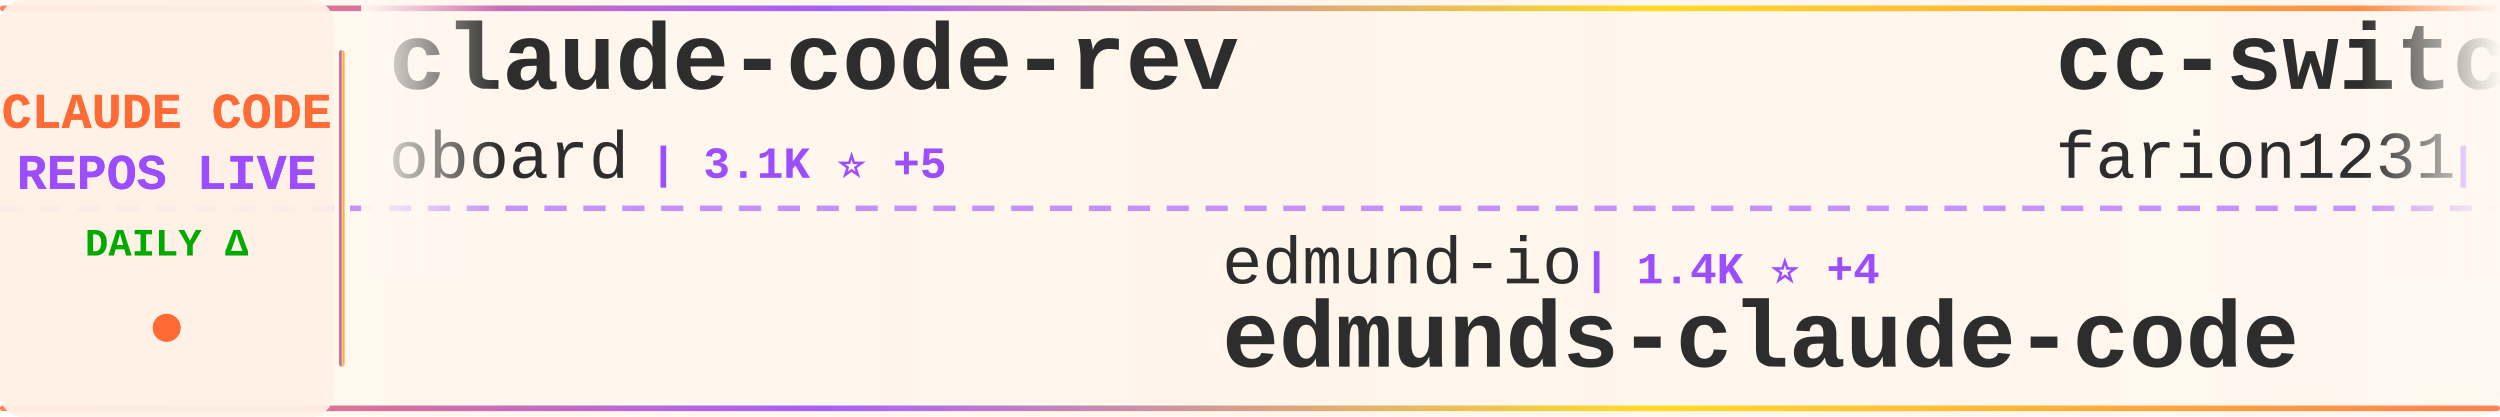
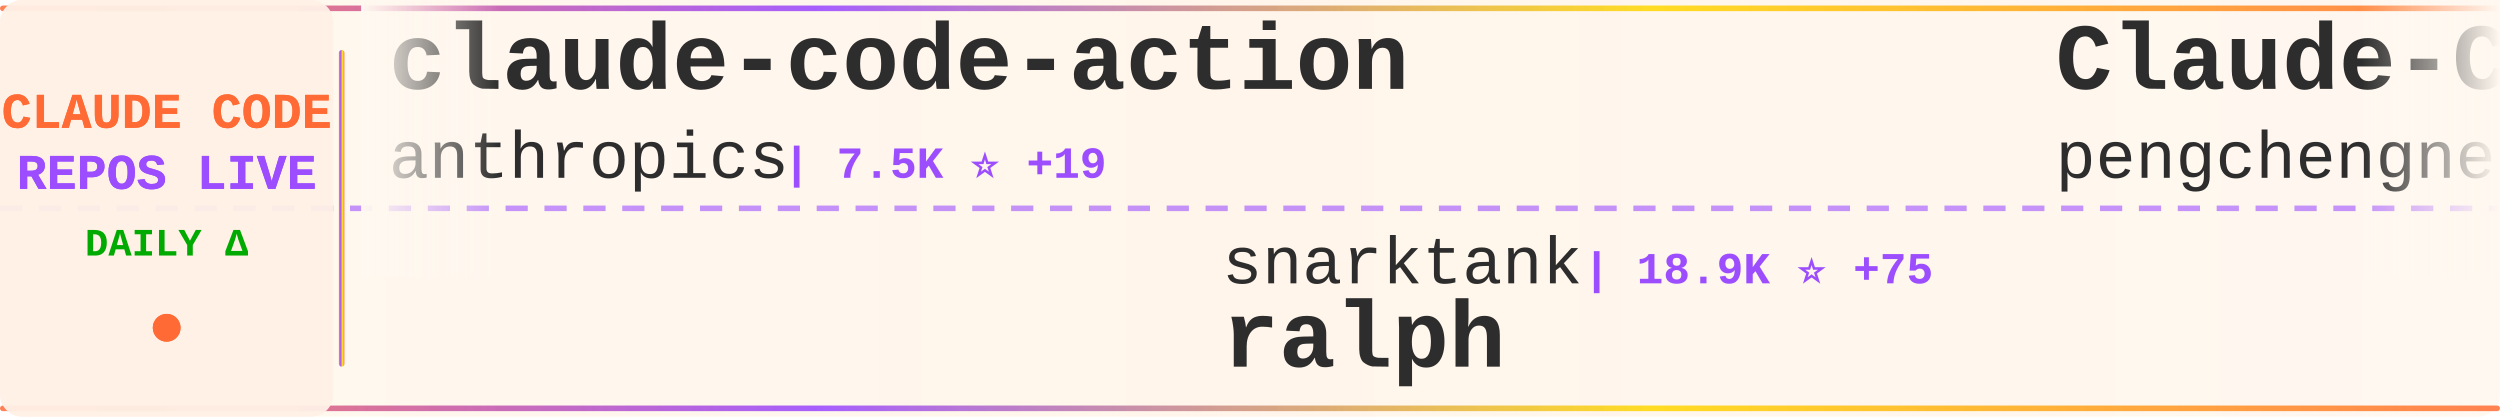
<svg xmlns="http://www.w3.org/2000/svg" width="900" height="150">
  <defs>
    <linearGradient id="tickerBg" x1="0%" y1="0%" x2="100%" y2="0%">
      <stop offset="0%" style="stop-color:#fff8f0;stop-opacity:0.98" />
      <stop offset="50%" style="stop-color:#fff5eb;stop-opacity:1" />
      <stop offset="100%" style="stop-color:#fff8f0;stop-opacity:0.98" />
    </linearGradient>
    <linearGradient id="borderGrad" x1="0%" y1="0%" x2="100%" y2="0%">
      <stop offset="0%" style="stop-color:#FF6B35;stop-opacity:0.85">
        <animate attributeName="stop-opacity" values="0.85;1;0.85" dur="2s" repeatCount="indefinite" />
      </stop>
      <stop offset="33%" style="stop-color:#9C4EFF;stop-opacity:0.9">
        <animate attributeName="stop-opacity" values="0.9;1;0.9" dur="2.2s" repeatCount="indefinite" />
      </stop>
      <stop offset="66%" style="stop-color:#FFD700;stop-opacity:0.85">
        <animate attributeName="stop-opacity" values="0.85;1;0.85" dur="1.8s" repeatCount="indefinite" />
      </stop>
      <stop offset="100%" style="stop-color:#FF6B35;stop-opacity:0.85">
        <animate attributeName="stop-opacity" values="0.85;1;0.85" dur="2s" repeatCount="indefinite" />
      </stop>
    </linearGradient>
    <filter id="textGlow">
      <feGaussianBlur stdDeviation="0.15" result="coloredBlur" />
      <feMerge>
        <feMergeNode in="coloredBlur" />
        <feMergeNode in="SourceGraphic" />
      </feMerge>
    </filter>
    <filter id="metricGlow">
      <feGaussianBlur stdDeviation="0.2" result="coloredBlur" />
      <feMerge>
        <feMergeNode in="coloredBlur" />
        <feMergeNode in="SourceGraphic" />
      </feMerge>
    </filter>
    <linearGradient id="leftFade" x1="0%" y1="0%" x2="100%" y2="0%">
      <stop offset="0%" style="stop-color:#fff8f0;stop-opacity:1" />
      <stop offset="100%" style="stop-color:#fff8f0;stop-opacity:0" />
    </linearGradient>
    <linearGradient id="rightFade" x1="0%" y1="0%" x2="100%" y2="0%">
      <stop offset="0%" style="stop-color:#fff8f0;stop-opacity:0" />
      <stop offset="100%" style="stop-color:#fff8f0;stop-opacity:1" />
    </linearGradient>
  </defs>
  <rect width="900" height="150" fill="url(#tickerBg)" rx="8" />
  <rect x="0" y="2" width="900" height="2" fill="url(#borderGrad)" rx="1" />
  <rect x="0" y="146" width="900" height="2" fill="url(#borderGrad)" rx="1" />
  <line x1="0" y1="75" x2="900" y2="75" stroke="#9C4EFF" stroke-width="2" stroke-dasharray="8 6" opacity="0.6" />
  <rect x="0" y="0" width="120" height="150" fill="#fff0e6" opacity="0.95" rx="8" />
  <text x="60" y="46" font-family="'Courier New', monospace" font-size="18" font-weight="bold" fill="#FF6B35" text-anchor="middle" filter="url(#textGlow)">
    CLAUDE CODE
  </text>
  <text x="60" y="68" font-family="'Courier New', monospace" font-size="18" font-weight="bold" fill="#9C4EFF" text-anchor="middle" filter="url(#textGlow)">
    REPOS LIVE
  </text>
  <text x="60" y="92" font-family="'Courier New', monospace" font-size="14" font-weight="bold" fill="#00aa00" text-anchor="middle">
    DAILY Δ
  </text>
  <circle cx="60" cy="118" r="5" fill="#FF6B35" filter="url(#metricGlow)">
    <animate attributeName="r" values="4;6;4" dur="1.5s" repeatCount="indefinite" />
    <animate attributeName="opacity" values="0.6;1;0.6" dur="1.5s" repeatCount="indefinite" />
  </circle>
  <rect x="122" y="18" width="2" height="114" fill="url(#borderGrad)" rx="1" />
  <clipPath id="tickerClip">
    <rect x="130" y="0" width="770" height="150" />
  </clipPath>
  <g clip-path="url(#tickerClip)">
    <g id="tickerItems">
      <animateTransform attributeName="transform" attributeType="XML" type="translate" from="0 0" to="-3000 0" dur="54s" repeatCount="indefinite" />
      <g transform="translate(0, 0)">
-         <text x="140" y="32" font-family="'Courier New', monospace" font-size="34" font-weight="bold" fill="#2d2d2d">claude-code-rev</text>
-         <text x="140" y="64" font-family="'Courier New', monospace" font-size="24" font-weight="normal" fill="#2d2d2d" opacity="1.0">oboard</text>
-         <text x="234" y="64" font-family="'Courier New', monospace" font-size="16" font-weight="bold" fill="#9C4EFF"> | 3.1K ⭐ +5</text>
+         <text x="140" y="32" font-family="'Courier New', monospace" font-size="34" font-weight="bold" fill="#2d2d2d">claude-code-action</text>
+         <text x="140" y="64" font-family="'Courier New', monospace" font-size="24" font-weight="normal" fill="#2d2d2d" opacity="1.0">anthropics</text>
+         <text x="282" y="64" font-family="'Courier New', monospace" font-size="16" font-weight="bold" fill="#9C4EFF"> | 7.5K ⭐ +19</text>
      </g>
      <g transform="translate(300, 0)">
-         <text x="140" y="102" font-family="'Courier New', monospace" font-size="24" font-weight="normal" fill="#2d2d2d" opacity="1.0">edmund-io</text>
-         <text x="270" y="102" font-family="'Courier New', monospace" font-size="16" font-weight="bold" fill="#9C4EFF"> | 1.4K ⭐ +4</text>
-         <text x="140" y="132" font-family="'Courier New', monospace" font-size="34" font-weight="bold" fill="#2d2d2d">edmunds-claude-code</text>
+         <text x="140" y="102" font-family="'Courier New', monospace" font-size="24" font-weight="normal" fill="#2d2d2d" opacity="1.0">snarktank</text>
+         <text x="270" y="102" font-family="'Courier New', monospace" font-size="16" font-weight="bold" fill="#9C4EFF"> | 18.9K ⭐ +75</text>
+         <text x="140" y="132" font-family="'Courier New', monospace" font-size="34" font-weight="bold" fill="#2d2d2d">ralph</text>
      </g>
      <g transform="translate(600, 0)">
-         <text x="140" y="32" font-family="'Courier New', monospace" font-size="34" font-weight="bold" fill="#2d2d2d">cc-switch</text>
-         <text x="140" y="64" font-family="'Courier New', monospace" font-size="24" font-weight="normal" fill="#2d2d2d" opacity="1.0">farion1231</text>
-         <text x="282" y="64" font-family="'Courier New', monospace" font-size="16" font-weight="bold" fill="#9C4EFF"> | 68.2K ⭐ +1.3K</text>
+         <text x="140" y="32" font-family="'Courier New', monospace" font-size="34" font-weight="bold" fill="#2d2d2d">Claude-Code</text>
+         <text x="140" y="64" font-family="'Courier New', monospace" font-size="24" font-weight="normal" fill="#2d2d2d" opacity="1.0">pengchengneo</text>
+         <text x="306" y="64" font-family="'Courier New', monospace" font-size="16" font-weight="bold" fill="#9C4EFF"> | 1.3K ⭐ +6</text>
      </g>
      <g transform="translate(900, 0)">
+         <text x="140" y="102" font-family="'Courier New', monospace" font-size="24" font-weight="normal" fill="#2d2d2d" opacity="1.0">luyao618</text>
+         <text x="258" y="102" font-family="'Courier New', monospace" font-size="16" font-weight="bold" fill="#9C4EFF"> | 1.4K ⭐ +7</text>
+         <text x="140" y="132" font-family="'Courier New', monospace" font-size="34" font-weight="bold" fill="#2d2d2d">Claude-Code-Source-Study</text>
+       </g>
+       <g transform="translate(1200, 0)">
+         <text x="140" y="32" font-family="'Courier New', monospace" font-size="34" font-weight="bold" fill="#2d2d2d">learn-claude-code</text>
+         <text x="140" y="64" font-family="'Courier New', monospace" font-size="24" font-weight="normal" fill="#2d2d2d" opacity="1.0">shareAI-lab</text>
+         <text x="294" y="64" font-family="'Courier New', monospace" font-size="16" font-weight="bold" fill="#9C4EFF"> | 60.0K ⭐ +257</text>
+       </g>
+       <g transform="translate(1500, 0)">
+         <text x="140" y="102" font-family="'Courier New', monospace" font-size="24" font-weight="normal" fill="#2d2d2d" opacity="1.0">lorryjovens-hub</text>
+         <text x="342" y="102" font-family="'Courier New', monospace" font-size="16" font-weight="bold" fill="#9C4EFF"> | 1.6K ⭐ +7</text>
+         <text x="140" y="132" font-family="'Courier New', monospace" font-size="34" font-weight="bold" fill="#2d2d2d">claude-code-rust</text>
+       </g>
+       <g transform="translate(1800, 0)">
+         <text x="140" y="32" font-family="'Courier New', monospace" font-size="34" font-weight="bold" fill="#2d2d2d">claude-code-infrastructu...</text>
+         <text x="140" y="64" font-family="'Courier New', monospace" font-size="24" font-weight="normal" fill="#2d2d2d" opacity="1.0">diet103</text>
+         <text x="246" y="64" font-family="'Courier New', monospace" font-size="16" font-weight="bold" fill="#9C4EFF"> | 9.6K ⭐ +2</text>
+       </g>
+       <g transform="translate(2100, 0)">
+         <text x="140" y="102" font-family="'Courier New', monospace" font-size="24" font-weight="normal" fill="#2d2d2d" opacity="1.0">eyaltoledano</text>
+         <text x="306" y="102" font-family="'Courier New', monospace" font-size="16" font-weight="bold" fill="#9C4EFF"> | 27.1K ⭐ +17</text>
+         <text x="140" y="132" font-family="'Courier New', monospace" font-size="34" font-weight="bold" fill="#2d2d2d">claude-task-master</text>
+       </g>
+       <g transform="translate(2400, 0)">
+         <text x="140" y="32" font-family="'Courier New', monospace" font-size="34" font-weight="bold" fill="#2d2d2d">claude-code-spec-workflo...</text>
+         <text x="140" y="64" font-family="'Courier New', monospace" font-size="24" font-weight="normal" fill="#2d2d2d" opacity="1.0">Pimzino</text>
+         <text x="246" y="64" font-family="'Courier New', monospace" font-size="16" font-weight="bold" fill="#9C4EFF"> | 3.7K ⭐ +4</text>
+       </g>
+       <g transform="translate(2700, 0)">
        <text x="140" y="102" font-family="'Courier New', monospace" font-size="24" font-weight="normal" fill="#2d2d2d" opacity="1.0">ponponon</text>
        <text x="258" y="102" font-family="'Courier New', monospace" font-size="16" font-weight="bold" fill="#9C4EFF"> | 2.2K ⭐</text>
        <text x="140" y="132" font-family="'Courier New', monospace" font-size="34" font-weight="bold" fill="#2d2d2d">claude_code_src</text>
      </g>
-       <g transform="translate(1200, 0)">
-         <text x="140" y="32" font-family="'Courier New', monospace" font-size="34" font-weight="bold" fill="#2d2d2d">nanoclaw</text>
-         <text x="140" y="64" font-family="'Courier New', monospace" font-size="24" font-weight="normal" fill="#2d2d2d" opacity="1.0">nanocoai</text>
-         <text x="258" y="64" font-family="'Courier New', monospace" font-size="16" font-weight="bold" fill="#9C4EFF"> | 28.8K ⭐ +38</text>
-       </g>
-       <g transform="translate(1500, 0)">
-         <text x="140" y="102" font-family="'Courier New', monospace" font-size="24" font-weight="normal" fill="#2d2d2d" opacity="1.0">Yeachan-Heo</text>
-         <text x="294" y="102" font-family="'Courier New', monospace" font-size="16" font-weight="bold" fill="#9C4EFF"> | 33.5K ⭐ +157</text>
-         <text x="140" y="132" font-family="'Courier New', monospace" font-size="34" font-weight="bold" fill="#2d2d2d">oh-my-claudecode</text>
-       </g>
-       <g transform="translate(1800, 0)">
-         <text x="140" y="32" font-family="'Courier New', monospace" font-size="34" font-weight="bold" fill="#2d2d2d">Claude-Code-Game-Studios</text>
-         <text x="140" y="64" font-family="'Courier New', monospace" font-size="24" font-weight="normal" fill="#2d2d2d" opacity="1.0">Donchitos</text>
-         <text x="270" y="64" font-family="'Courier New', monospace" font-size="16" font-weight="bold" fill="#9C4EFF"> | 18.4K ⭐ +347</text>
-       </g>
-       <g transform="translate(2100, 0)">
-         <text x="140" y="102" font-family="'Courier New', monospace" font-size="24" font-weight="normal" fill="#2d2d2d" opacity="1.0">1rgs</text>
-         <text x="210" y="102" font-family="'Courier New', monospace" font-size="16" font-weight="bold" fill="#9C4EFF"> | 3.6K ⭐ +3</text>
-         <text x="140" y="132" font-family="'Courier New', monospace" font-size="34" font-weight="bold" fill="#2d2d2d">claude-code-proxy</text>
-       </g>
-       <g transform="translate(2400, 0)">
-         <text x="140" y="32" font-family="'Courier New', monospace" font-size="34" font-weight="bold" fill="#2d2d2d">claude-code-cli</text>
-         <text x="140" y="64" font-family="'Courier New', monospace" font-size="24" font-weight="normal" fill="#2d2d2d" opacity="1.0">huangserva</text>
-         <text x="282" y="64" font-family="'Courier New', monospace" font-size="16" font-weight="bold" fill="#9C4EFF"> | 579 ⭐ +1</text>
-       </g>
-       <g transform="translate(2700, 0)">
-         <text x="140" y="102" font-family="'Courier New', monospace" font-size="24" font-weight="normal" fill="#2d2d2d" opacity="1.0">alirezarezvani</text>
-         <text x="330" y="102" font-family="'Courier New', monospace" font-size="16" font-weight="bold" fill="#9C4EFF"> | 14.5K ⭐ +114</text>
-         <text x="140" y="132" font-family="'Courier New', monospace" font-size="34" font-weight="bold" fill="#2d2d2d">claude-skills</text>
-       </g>
      <g transform="translate(3000, 0)">
-         <text x="140" y="32" font-family="'Courier New', monospace" font-size="34" font-weight="bold" fill="#2d2d2d">claude-code-rev</text>
-         <text x="140" y="64" font-family="'Courier New', monospace" font-size="24" font-weight="normal" fill="#2d2d2d" opacity="1.0">oboard</text>
-         <text x="234" y="64" font-family="'Courier New', monospace" font-size="16" font-weight="bold" fill="#9C4EFF"> | 3.1K ⭐ +5</text>
+         <text x="140" y="32" font-family="'Courier New', monospace" font-size="34" font-weight="bold" fill="#2d2d2d">claude-code-action</text>
+         <text x="140" y="64" font-family="'Courier New', monospace" font-size="24" font-weight="normal" fill="#2d2d2d" opacity="1.0">anthropics</text>
+         <text x="282" y="64" font-family="'Courier New', monospace" font-size="16" font-weight="bold" fill="#9C4EFF"> | 7.5K ⭐ +19</text>
      </g>
      <g transform="translate(3300, 0)">
-         <text x="140" y="102" font-family="'Courier New', monospace" font-size="24" font-weight="normal" fill="#2d2d2d" opacity="1.0">edmund-io</text>
-         <text x="270" y="102" font-family="'Courier New', monospace" font-size="16" font-weight="bold" fill="#9C4EFF"> | 1.4K ⭐ +4</text>
-         <text x="140" y="132" font-family="'Courier New', monospace" font-size="34" font-weight="bold" fill="#2d2d2d">edmunds-claude-code</text>
+         <text x="140" y="102" font-family="'Courier New', monospace" font-size="24" font-weight="normal" fill="#2d2d2d" opacity="1.0">snarktank</text>
+         <text x="270" y="102" font-family="'Courier New', monospace" font-size="16" font-weight="bold" fill="#9C4EFF"> | 18.9K ⭐ +75</text>
+         <text x="140" y="132" font-family="'Courier New', monospace" font-size="34" font-weight="bold" fill="#2d2d2d">ralph</text>
      </g>
      <g transform="translate(3600, 0)">
-         <text x="140" y="32" font-family="'Courier New', monospace" font-size="34" font-weight="bold" fill="#2d2d2d">cc-switch</text>
-         <text x="140" y="64" font-family="'Courier New', monospace" font-size="24" font-weight="normal" fill="#2d2d2d" opacity="1.0">farion1231</text>
-         <text x="282" y="64" font-family="'Courier New', monospace" font-size="16" font-weight="bold" fill="#9C4EFF"> | 68.2K ⭐ +1.3K</text>
+         <text x="140" y="32" font-family="'Courier New', monospace" font-size="34" font-weight="bold" fill="#2d2d2d">Claude-Code</text>
+         <text x="140" y="64" font-family="'Courier New', monospace" font-size="24" font-weight="normal" fill="#2d2d2d" opacity="1.0">pengchengneo</text>
+         <text x="306" y="64" font-family="'Courier New', monospace" font-size="16" font-weight="bold" fill="#9C4EFF"> | 1.3K ⭐ +6</text>
      </g>
      <g transform="translate(3900, 0)">
-         <text x="140" y="102" font-family="'Courier New', monospace" font-size="24" font-weight="normal" fill="#2d2d2d" opacity="1.0">ponponon</text>
-         <text x="258" y="102" font-family="'Courier New', monospace" font-size="16" font-weight="bold" fill="#9C4EFF"> | 2.2K ⭐</text>
-         <text x="140" y="132" font-family="'Courier New', monospace" font-size="34" font-weight="bold" fill="#2d2d2d">claude_code_src</text>
+         <text x="140" y="102" font-family="'Courier New', monospace" font-size="24" font-weight="normal" fill="#2d2d2d" opacity="1.0">luyao618</text>
+         <text x="258" y="102" font-family="'Courier New', monospace" font-size="16" font-weight="bold" fill="#9C4EFF"> | 1.4K ⭐ +7</text>
+         <text x="140" y="132" font-family="'Courier New', monospace" font-size="34" font-weight="bold" fill="#2d2d2d">Claude-Code-Source-Study</text>
      </g>
    </g>
  </g>
  <rect x="130" y="0" width="50" height="100" fill="url(#leftFade)" />
  <rect x="850" y="0" width="50" height="100" fill="url(#rightFade)" />
</svg>
